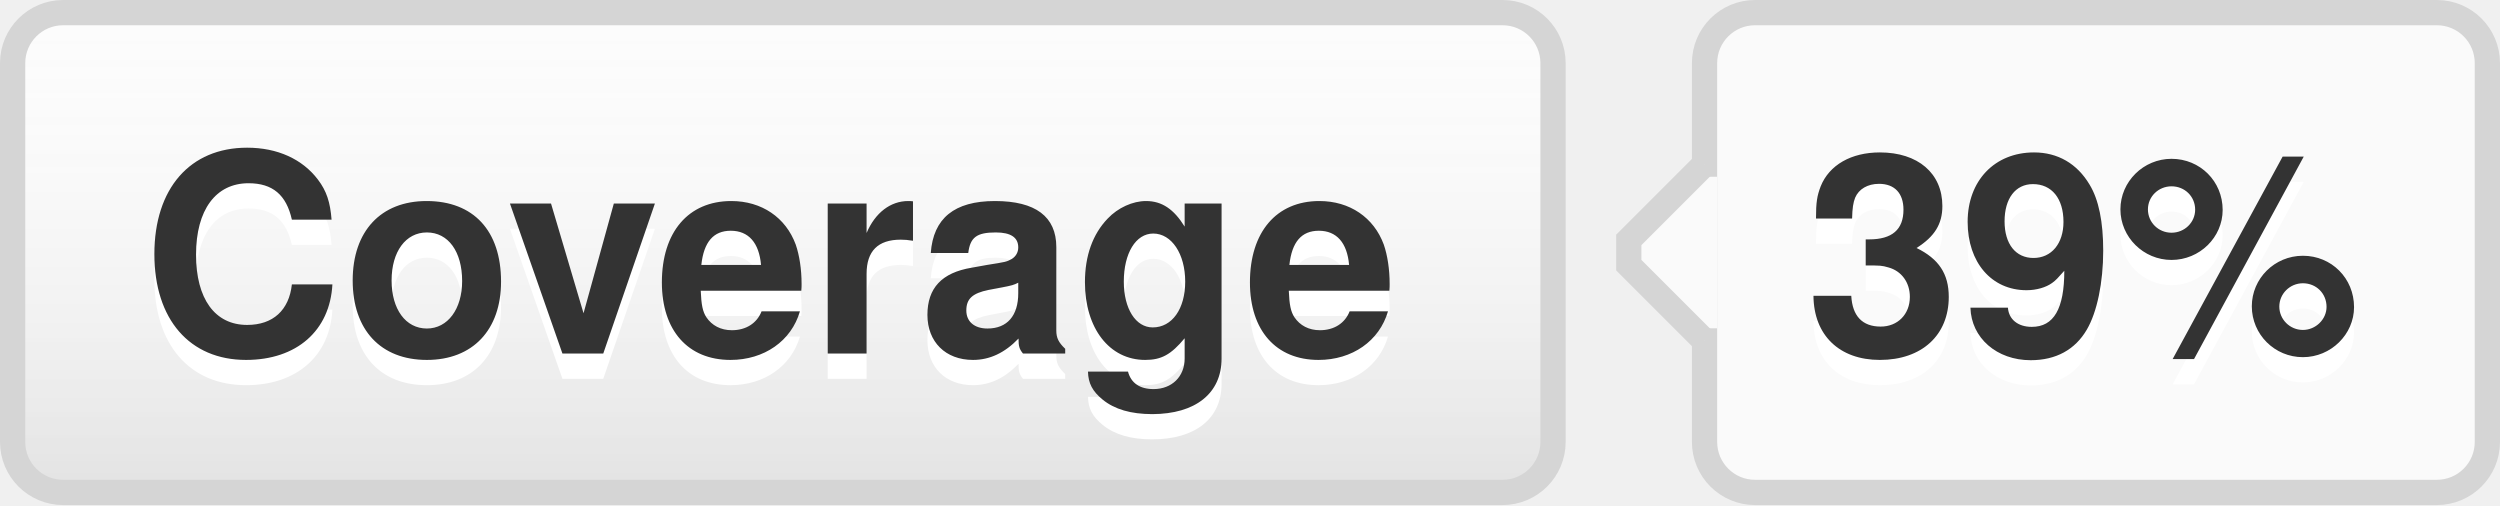
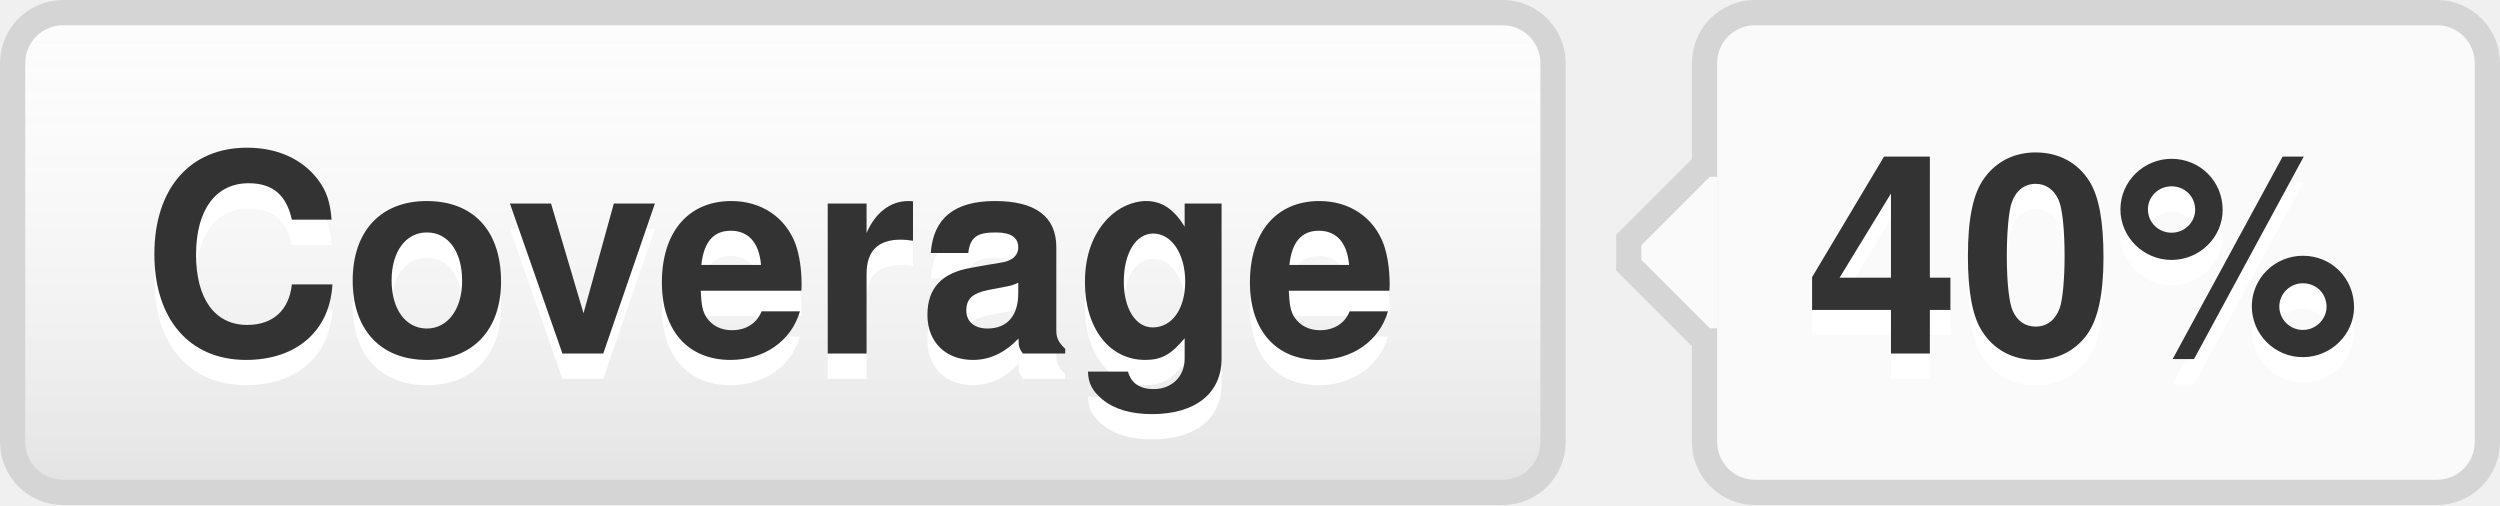
- <svg xmlns="http://www.w3.org/2000/svg" width="99" height="20" role="img" aria-label="Coverage: 39%">
+ <svg xmlns="http://www.w3.org/2000/svg" width="99" height="20" role="img" aria-label="Coverage: 40%">
  <style>a:hover #llink{fill:url(#b);stroke:#ccc}a:hover #rlink{fill:#4183c4}</style>
  <linearGradient id="a" x2="0" y2="100%">
    <stop offset="0" stop-color="#fcfcfc" stop-opacity="0" />
    <stop offset="1" stop-opacity=".1" />
  </linearGradient>
  <linearGradient id="b" x2="0" y2="100%">
    <stop offset="0" stop-color="#ccc" stop-opacity=".1" />
    <stop offset="1" stop-opacity=".1" />
  </linearGradient>
  <g stroke="#d5d5d5">
    <rect stroke="none" fill="#fcfcfc" x="0.5" y="0.5" width="61" height="19" rx="2" />
    <rect x="67.5" y="0.5" width="31" height="19" rx="2" fill="#fafafa" />
    <rect x="67" y="7.5" width="0.5" height="5" stroke="#fafafa" />
    <path d="M67.5 6.5 l-3 3v1 l3 3" stroke="d5d5d5" fill="#fafafa" />
  </g>
  <g aria-hidden="true" fill="#333" text-anchor="middle" font-family="Helvetica Neue,Helvetica,Arial,sans-serif" text-rendering="geometricPrecision" font-weight="700" font-size="110px" line-height="14px">
    <rect id="llink" stroke="#d5d5d5" fill="url(#a)" x=".5" y=".5" width="61" height="19" rx="2" />
    <text aria-hidden="true" x="305" y="150" fill="#fff" transform="scale(.1)" textLength="510">Coverage</text>
    <text x="305" y="140" transform="scale(.1)" textLength="510">Coverage</text>
-     <text aria-hidden="true" x="825" y="150" fill="#fff" transform="scale(.1)" textLength="230">39%</text>
-     <text id="rlink" x="825" y="140" transform="scale(.1)" textLength="230">39%</text>
+     <text aria-hidden="true" x="825" y="150" fill="#fff" transform="scale(.1)" textLength="230">40%</text>
+     <text id="rlink" x="825" y="140" transform="scale(.1)" textLength="230">40%</text>
  </g>
</svg>
